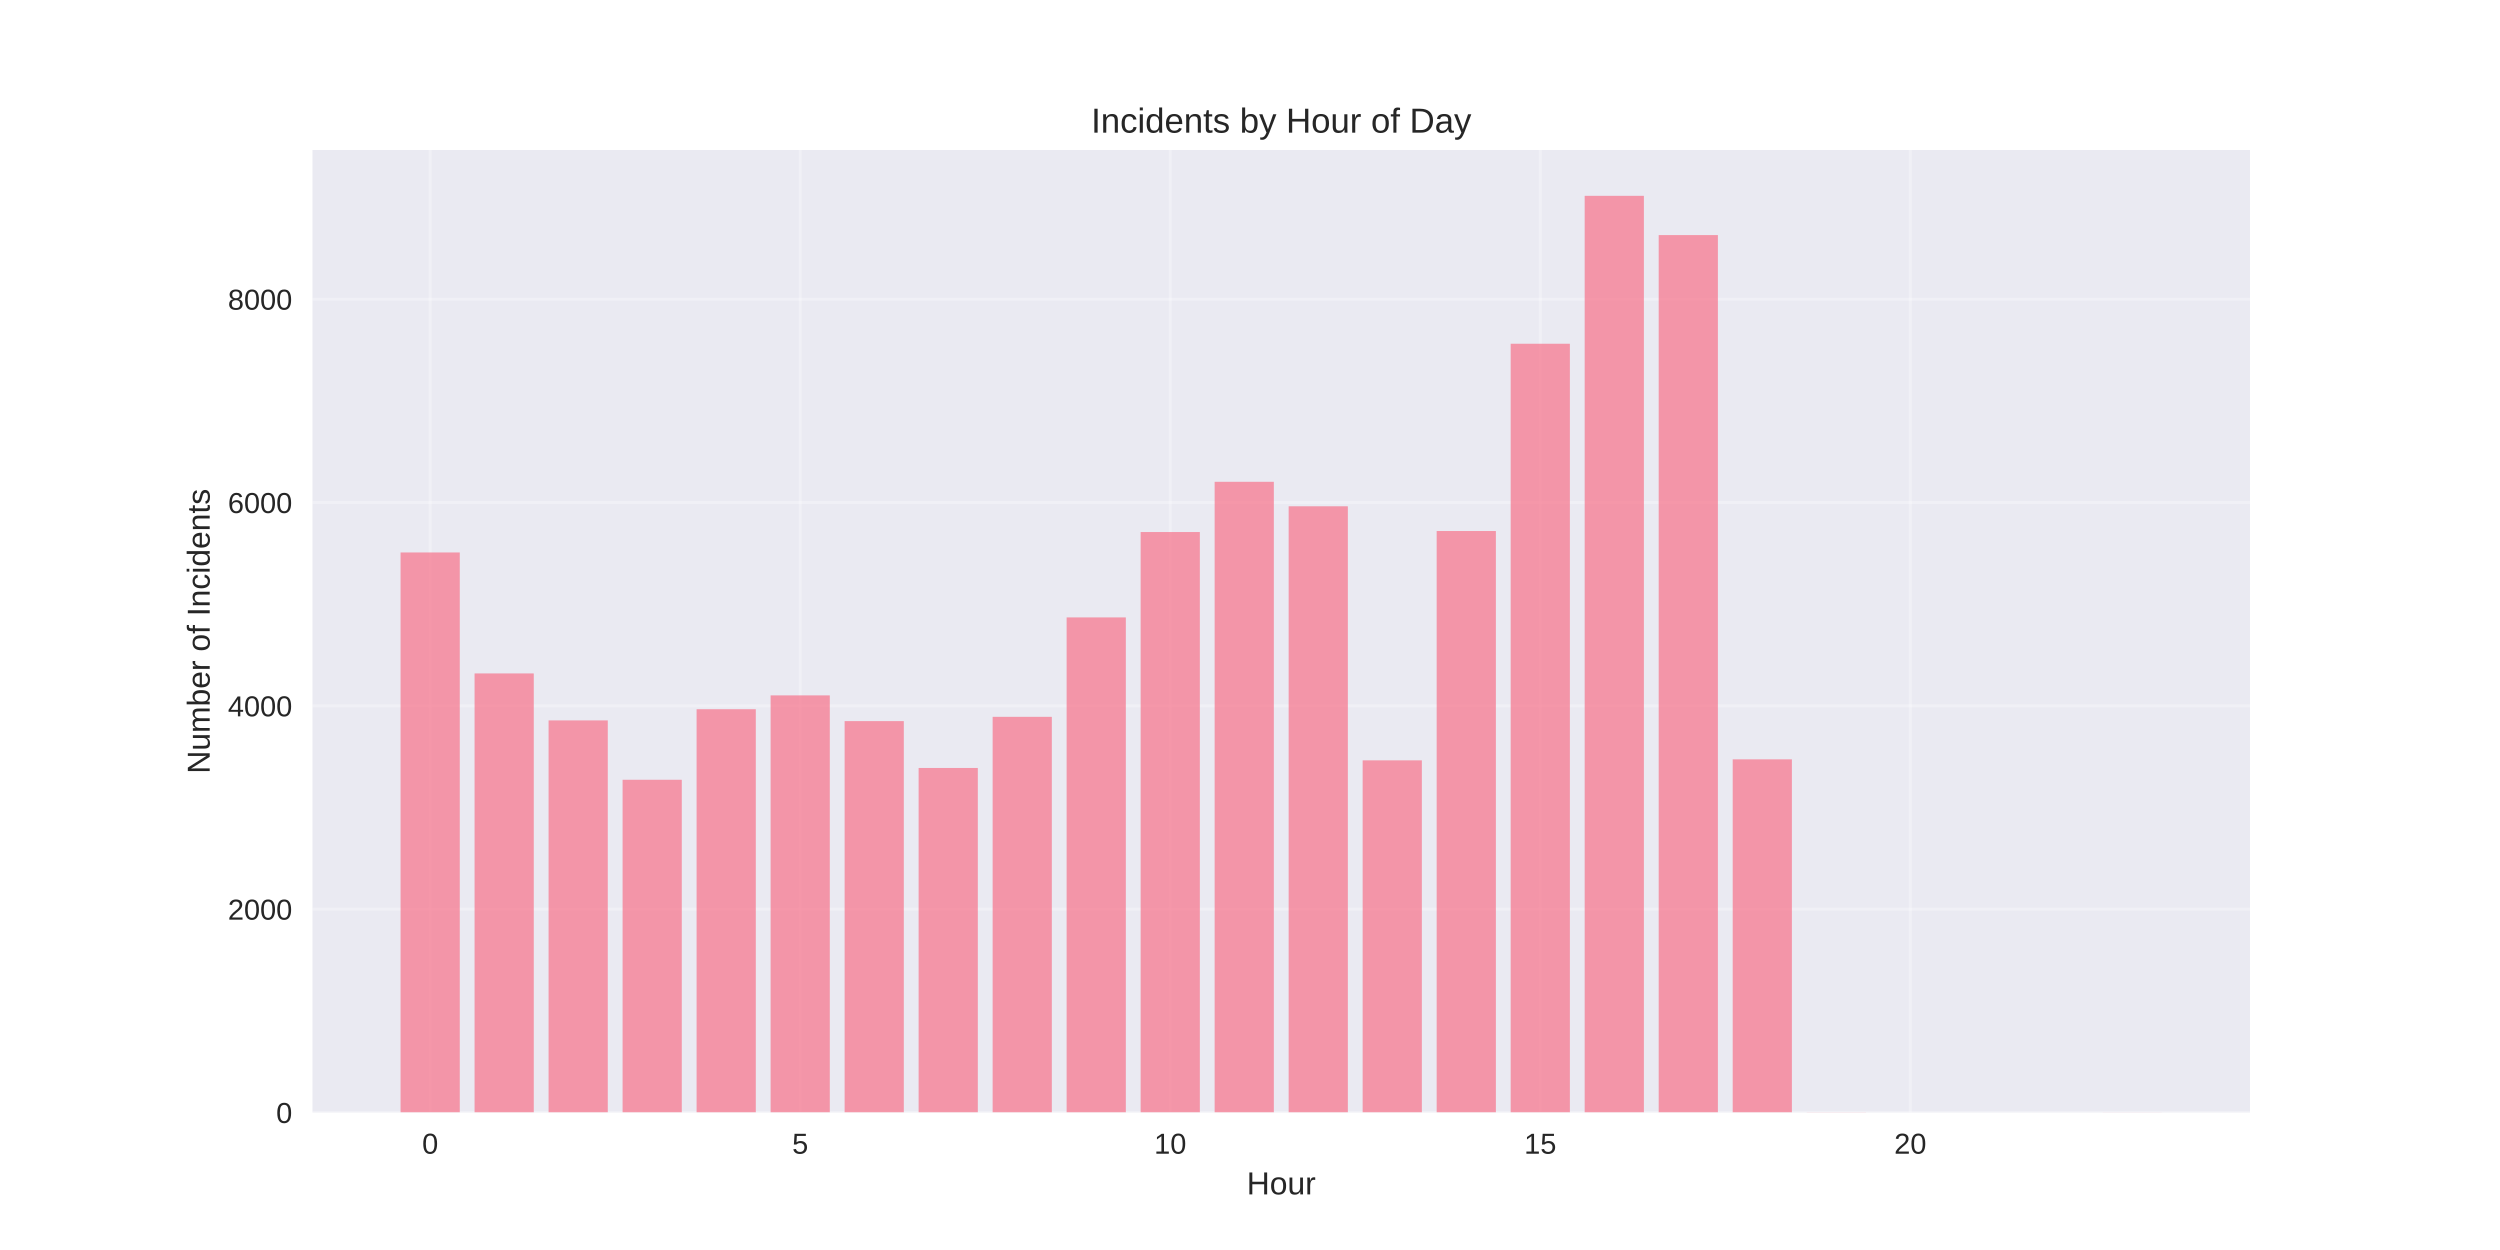
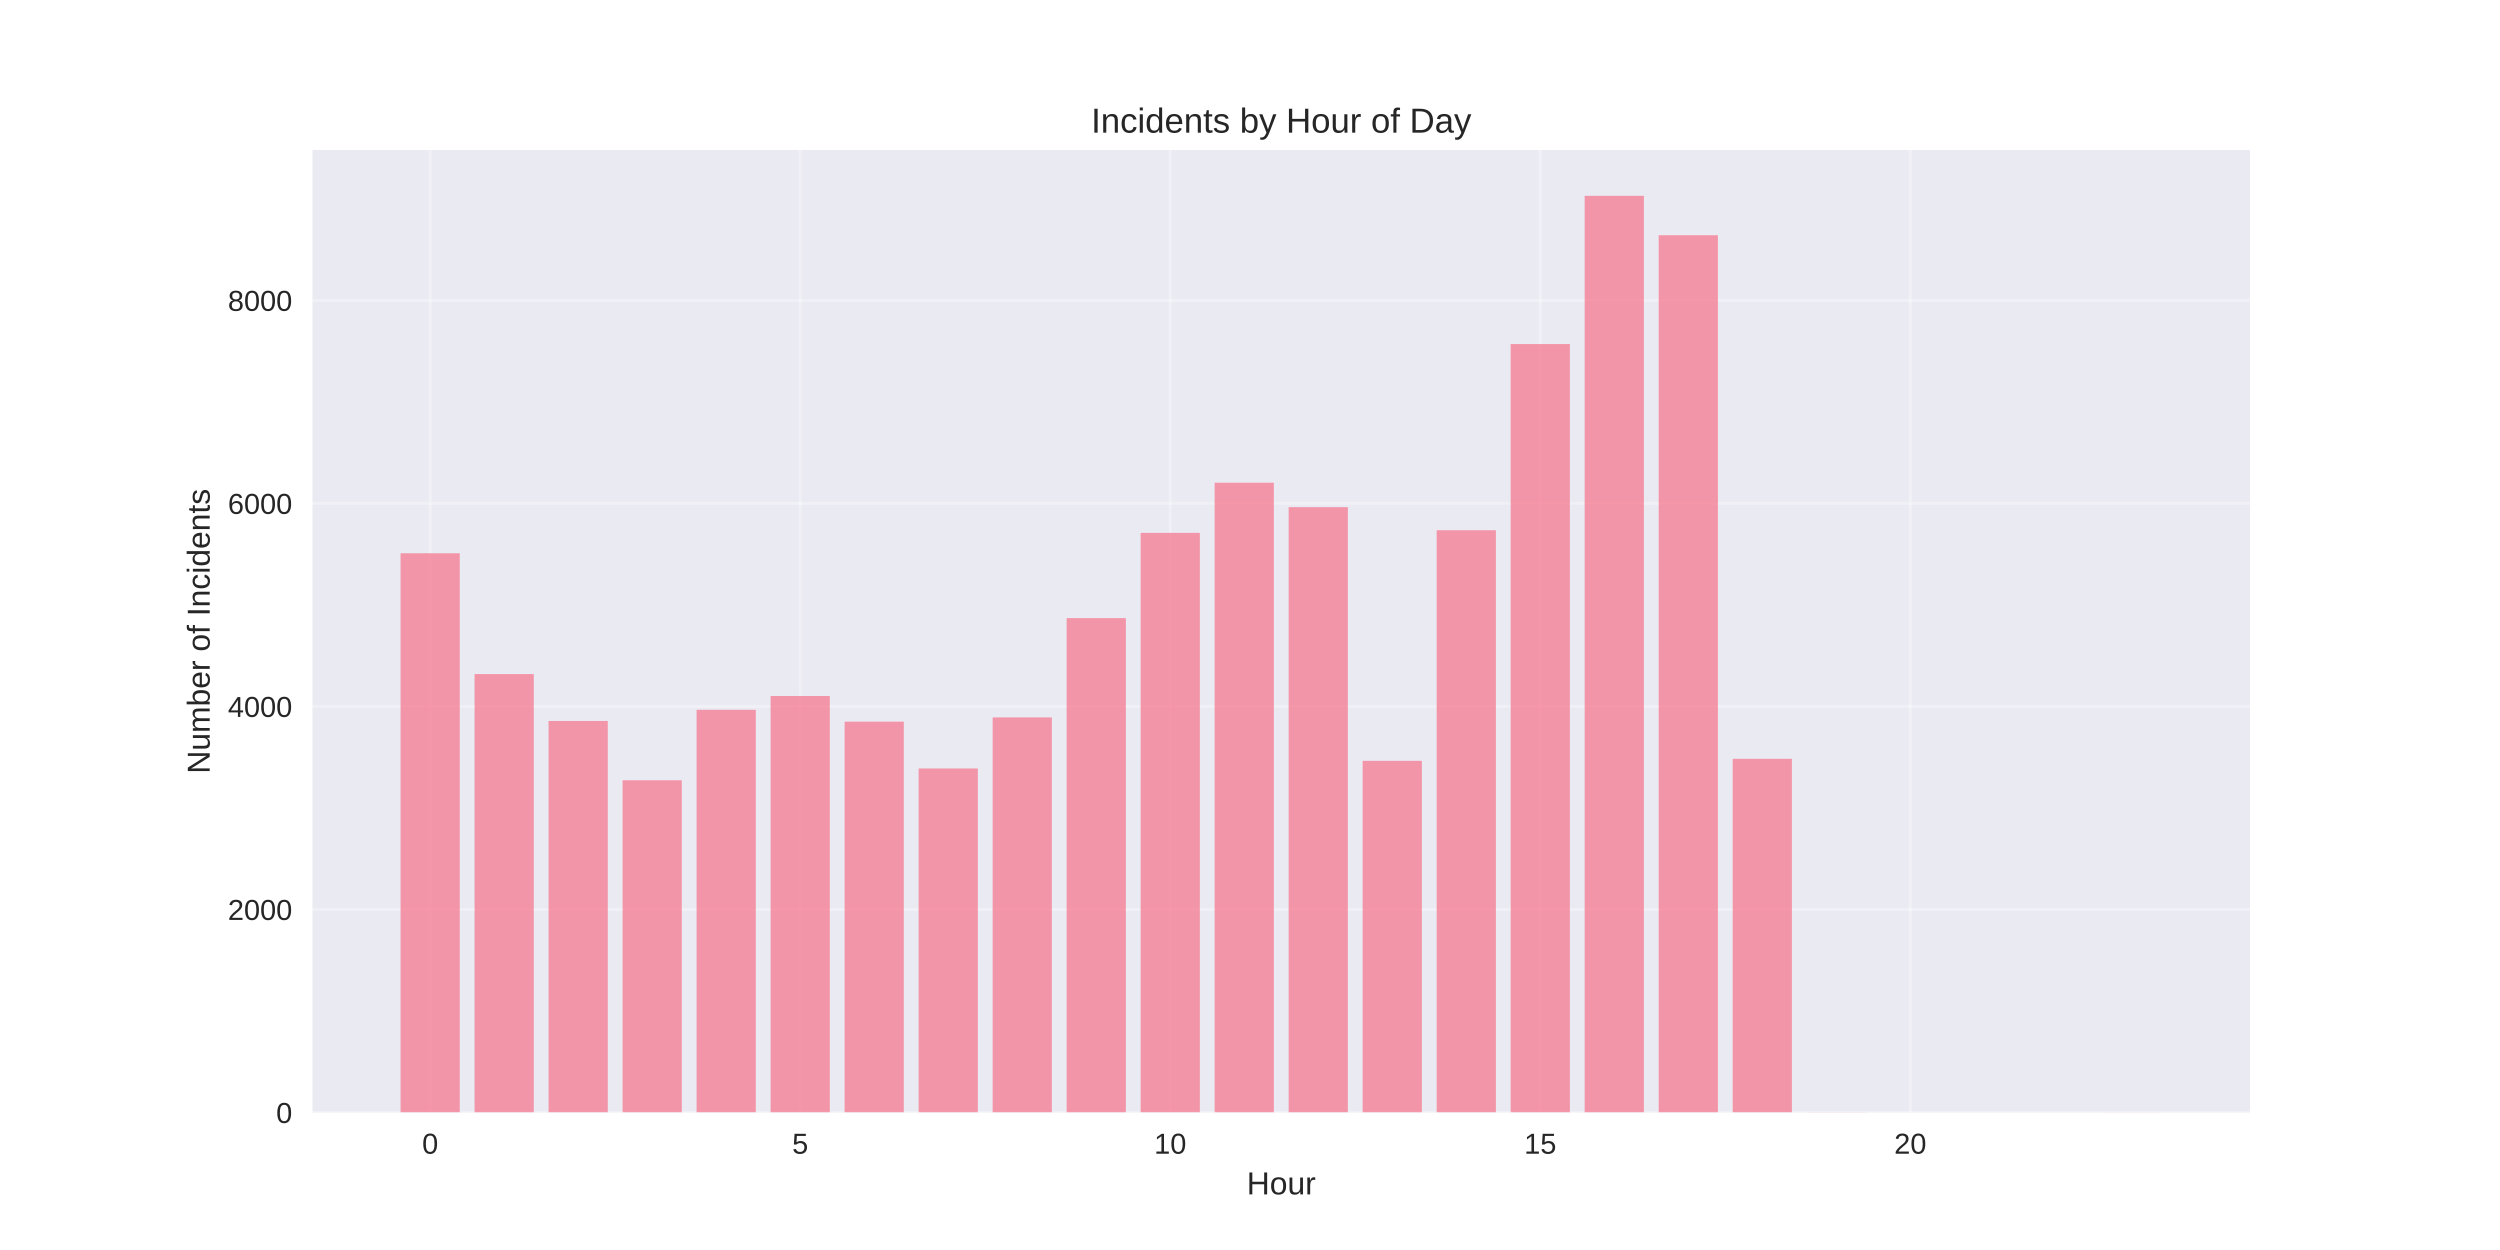
<svg xmlns="http://www.w3.org/2000/svg" width="864pt" height="432pt" viewBox="0 0 864 432" version="1.1">
  <defs>
    <style type="text/css">*{stroke-linejoin: round; stroke-linecap: butt}</style>
  </defs>
  <g id="figure_1">
    <g id="patch_1">
      <path d="M 0 432  L 864 432  L 864 0  L 0 0  z " style="fill: #ffffff" />
    </g>
    <g id="axes_1">
      <g id="patch_2">
        <path d="M 108 384.48  L 777.6 384.48  L 777.6 51.84  L 108 51.84  z " style="fill: #eaeaf2" />
      </g>
      <g id="matplotlib.axis_1">
        <g id="xtick_1">
          <g id="line2d_1">
-             <path d="M 148.667 384.48  L 148.667 51.84  " clip-path="url(#p0943ebb08c)" style="fill: none; stroke: #ffffff; stroke-opacity: 0.3; stroke-linecap: round" />
+             <path d="M 148.667 384.48  L 148.667 51.84  " clip-path="url(#p39dbd01055)" style="fill: none; stroke: #ffffff; stroke-opacity: 0.3; stroke-linecap: round" />
          </g>
          <g id="line2d_2" />
          <g id="text_1">
            <text style="fill: #262626; font: 10px 'Arial', 'Liberation Sans', 'DejaVu Sans', 'Bitstream Vera Sans', sans-serif; text-anchor: middle" x="148.667" y="398.727" transform="rotate(-0 148.6671 398.7269)">0</text>
          </g>
        </g>
        <g id="xtick_2">
          <g id="line2d_3">
-             <path d="M 276.551 384.48  L 276.551 51.84  " clip-path="url(#p0943ebb08c)" style="fill: none; stroke: #ffffff; stroke-opacity: 0.3; stroke-linecap: round" />
+             <path d="M 276.551 384.48  L 276.551 51.84  " clip-path="url(#p39dbd01055)" style="fill: none; stroke: #ffffff; stroke-opacity: 0.3; stroke-linecap: round" />
          </g>
          <g id="line2d_4" />
          <g id="text_2">
            <text style="fill: #262626; font: 10px 'Arial', 'Liberation Sans', 'DejaVu Sans', 'Bitstream Vera Sans', sans-serif; text-anchor: middle" x="276.551" y="398.727" transform="rotate(-0 276.551 398.7269)">5</text>
          </g>
        </g>
        <g id="xtick_3">
          <g id="line2d_5">
-             <path d="M 404.435 384.48  L 404.435 51.84  " clip-path="url(#p0943ebb08c)" style="fill: none; stroke: #ffffff; stroke-opacity: 0.3; stroke-linecap: round" />
+             <path d="M 404.435 384.48  L 404.435 51.84  " clip-path="url(#p39dbd01055)" style="fill: none; stroke: #ffffff; stroke-opacity: 0.3; stroke-linecap: round" />
          </g>
          <g id="line2d_6" />
          <g id="text_3">
            <text style="fill: #262626; font: 10px 'Arial', 'Liberation Sans', 'DejaVu Sans', 'Bitstream Vera Sans', sans-serif; text-anchor: middle" x="404.435" y="398.727" transform="rotate(-0 404.4348 398.7269)">10</text>
          </g>
        </g>
        <g id="xtick_4">
          <g id="line2d_7">
-             <path d="M 532.319 384.48  L 532.319 51.84  " clip-path="url(#p0943ebb08c)" style="fill: none; stroke: #ffffff; stroke-opacity: 0.3; stroke-linecap: round" />
+             <path d="M 532.319 384.48  L 532.319 51.84  " clip-path="url(#p39dbd01055)" style="fill: none; stroke: #ffffff; stroke-opacity: 0.3; stroke-linecap: round" />
          </g>
          <g id="line2d_8" />
          <g id="text_4">
            <text style="fill: #262626; font: 10px 'Arial', 'Liberation Sans', 'DejaVu Sans', 'Bitstream Vera Sans', sans-serif; text-anchor: middle" x="532.319" y="398.727" transform="rotate(-0 532.3187 398.7269)">15</text>
          </g>
        </g>
        <g id="xtick_5">
          <g id="line2d_9">
-             <path d="M 660.203 384.48  L 660.203 51.84  " clip-path="url(#p0943ebb08c)" style="fill: none; stroke: #ffffff; stroke-opacity: 0.3; stroke-linecap: round" />
+             <path d="M 660.203 384.48  L 660.203 51.84  " clip-path="url(#p39dbd01055)" style="fill: none; stroke: #ffffff; stroke-opacity: 0.3; stroke-linecap: round" />
          </g>
          <g id="line2d_10" />
          <g id="text_5">
            <text style="fill: #262626; font: 10px 'Arial', 'Liberation Sans', 'DejaVu Sans', 'Bitstream Vera Sans', sans-serif; text-anchor: middle" x="660.203" y="398.727" transform="rotate(-0 660.2026 398.7269)">20</text>
          </g>
        </g>
        <g id="text_6">
          <text style="fill: #262626; font: 11px 'Arial', 'Liberation Sans', 'DejaVu Sans', 'Bitstream Vera Sans', sans-serif; text-anchor: middle" x="442.8" y="412.773" transform="rotate(-0 442.8 412.7734)">Hour</text>
        </g>
      </g>
      <g id="matplotlib.axis_2">
        <g id="ytick_1">
          <g id="line2d_11">
-             <path d="M 108 384.48  L 777.6 384.48  " clip-path="url(#p0943ebb08c)" style="fill: none; stroke: #ffffff; stroke-opacity: 0.3; stroke-linecap: round" />
+             <path d="M 108 384.48  L 777.6 384.48  " clip-path="url(#p39dbd01055)" style="fill: none; stroke: #ffffff; stroke-opacity: 0.3; stroke-linecap: round" />
          </g>
          <g id="line2d_12" />
          <g id="text_7">
            <text style="fill: #262626; font: 10px 'Arial', 'Liberation Sans', 'DejaVu Sans', 'Bitstream Vera Sans', sans-serif; text-anchor: end" x="101" y="388.103" transform="rotate(-0 101 388.1034)">0</text>
          </g>
        </g>
        <g id="ytick_2">
          <g id="line2d_13">
-             <path d="M 108 314.213  L 777.6 314.213  " clip-path="url(#p0943ebb08c)" style="fill: none; stroke: #ffffff; stroke-opacity: 0.3; stroke-linecap: round" />
+             <path d="M 108 314.314  L 777.6 314.314  " clip-path="url(#p39dbd01055)" style="fill: none; stroke: #ffffff; stroke-opacity: 0.3; stroke-linecap: round" />
          </g>
          <g id="line2d_14" />
          <g id="text_8">
-             <text style="fill: #262626; font: 10px 'Arial', 'Liberation Sans', 'DejaVu Sans', 'Bitstream Vera Sans', sans-serif; text-anchor: end" x="101" y="317.836" transform="rotate(-0 101 317.8362)">2000</text>
+             <text style="fill: #262626; font: 10px 'Arial', 'Liberation Sans', 'DejaVu Sans', 'Bitstream Vera Sans', sans-serif; text-anchor: end" x="101" y="317.937" transform="rotate(-0 101 317.9373)">2000</text>
          </g>
        </g>
        <g id="ytick_3">
          <g id="line2d_15">
-             <path d="M 108 243.945  L 777.6 243.945  " clip-path="url(#p0943ebb08c)" style="fill: none; stroke: #ffffff; stroke-opacity: 0.3; stroke-linecap: round" />
+             <path d="M 108 244.148  L 777.6 244.148  " clip-path="url(#p39dbd01055)" style="fill: none; stroke: #ffffff; stroke-opacity: 0.3; stroke-linecap: round" />
          </g>
          <g id="line2d_16" />
          <g id="text_9">
-             <text style="fill: #262626; font: 10px 'Arial', 'Liberation Sans', 'DejaVu Sans', 'Bitstream Vera Sans', sans-serif; text-anchor: end" x="101" y="247.569" transform="rotate(-0 101 247.5689)">4000</text>
+             <text style="fill: #262626; font: 10px 'Arial', 'Liberation Sans', 'DejaVu Sans', 'Bitstream Vera Sans', sans-serif; text-anchor: end" x="101" y="247.771" transform="rotate(-0 101 247.7712)">4000</text>
          </g>
        </g>
        <g id="ytick_4">
          <g id="line2d_17">
-             <path d="M 108 173.678  L 777.6 173.678  " clip-path="url(#p0943ebb08c)" style="fill: none; stroke: #ffffff; stroke-opacity: 0.3; stroke-linecap: round" />
+             <path d="M 108 173.982  L 777.6 173.982  " clip-path="url(#p39dbd01055)" style="fill: none; stroke: #ffffff; stroke-opacity: 0.3; stroke-linecap: round" />
          </g>
          <g id="line2d_18" />
          <g id="text_10">
-             <text style="fill: #262626; font: 10px 'Arial', 'Liberation Sans', 'DejaVu Sans', 'Bitstream Vera Sans', sans-serif; text-anchor: end" x="101" y="177.302" transform="rotate(-0 101 177.3016)">6000</text>
+             <text style="fill: #262626; font: 10px 'Arial', 'Liberation Sans', 'DejaVu Sans', 'Bitstream Vera Sans', sans-serif; text-anchor: end" x="101" y="177.605" transform="rotate(-0 101 177.6051)">6000</text>
          </g>
        </g>
        <g id="ytick_5">
          <g id="line2d_19">
-             <path d="M 108 103.411  L 777.6 103.411  " clip-path="url(#p0943ebb08c)" style="fill: none; stroke: #ffffff; stroke-opacity: 0.3; stroke-linecap: round" />
+             <path d="M 108 103.816  L 777.6 103.816  " clip-path="url(#p39dbd01055)" style="fill: none; stroke: #ffffff; stroke-opacity: 0.3; stroke-linecap: round" />
          </g>
          <g id="line2d_20" />
          <g id="text_11">
-             <text style="fill: #262626; font: 10px 'Arial', 'Liberation Sans', 'DejaVu Sans', 'Bitstream Vera Sans', sans-serif; text-anchor: end" x="101" y="107.034" transform="rotate(-0 101 107.0343)">8000</text>
+             <text style="fill: #262626; font: 10px 'Arial', 'Liberation Sans', 'DejaVu Sans', 'Bitstream Vera Sans', sans-serif; text-anchor: end" x="101" y="107.439" transform="rotate(-0 101 107.439)">8000</text>
          </g>
        </g>
        <g id="text_12">
          <text style="fill: #262626; font: 11px 'Arial', 'Liberation Sans', 'DejaVu Sans', 'Bitstream Vera Sans', sans-serif; text-anchor: middle" x="72.474" y="218.16" transform="rotate(-90 72.47375 218.16)">Number of Incidents</text>
        </g>
      </g>
      <g id="patch_3">
-         <path d="M 138.436 384.48  L 158.898 384.48  L 158.898 190.929  L 138.436 190.929  z " clip-path="url(#p0943ebb08c)" style="fill: #f77189; opacity: 0.7" />
+         <path d="M 138.436 384.48  L 158.898 384.48  L 158.898 191.207  L 138.436 191.207  z " clip-path="url(#p39dbd01055)" style="fill: #f77189; opacity: 0.7" />
      </g>
      <g id="patch_4">
-         <path d="M 164.013 384.48  L 184.475 384.48  L 184.475 232.738  L 164.013 232.738  z " clip-path="url(#p0943ebb08c)" style="fill: #f77189; opacity: 0.7" />
+         <path d="M 164.013 384.48  L 184.475 384.48  L 184.475 232.956  L 164.013 232.956  z " clip-path="url(#p39dbd01055)" style="fill: #f77189; opacity: 0.7" />
      </g>
      <g id="patch_5">
-         <path d="M 189.59 384.48  L 210.051 384.48  L 210.051 248.97  L 189.59 248.97  z " clip-path="url(#p0943ebb08c)" style="fill: #f77189; opacity: 0.7" />
+         <path d="M 189.59 384.48  L 210.051 384.48  L 210.051 249.165  L 189.59 249.165  z " clip-path="url(#p39dbd01055)" style="fill: #f77189; opacity: 0.7" />
      </g>
      <g id="patch_6">
-         <path d="M 215.167 384.48  L 235.628 384.48  L 235.628 269.488  L 215.167 269.488  z " clip-path="url(#p0943ebb08c)" style="fill: #f77189; opacity: 0.7" />
+         <path d="M 215.167 384.48  L 235.628 384.48  L 235.628 269.653  L 215.167 269.653  z " clip-path="url(#p39dbd01055)" style="fill: #f77189; opacity: 0.7" />
      </g>
      <g id="patch_7">
-         <path d="M 240.743 384.48  L 261.205 384.48  L 261.205 245.105  L 240.743 245.105  z " clip-path="url(#p0943ebb08c)" style="fill: #f77189; opacity: 0.7" />
+         <path d="M 240.743 384.48  L 261.205 384.48  L 261.205 245.306  L 240.743 245.306  z " clip-path="url(#p39dbd01055)" style="fill: #f77189; opacity: 0.7" />
      </g>
      <g id="patch_8">
-         <path d="M 266.32 384.48  L 286.782 384.48  L 286.782 240.327  L 266.32 240.327  z " clip-path="url(#p0943ebb08c)" style="fill: #f77189; opacity: 0.7" />
+         <path d="M 266.32 384.48  L 286.782 384.48  L 286.782 240.534  L 266.32 240.534  z " clip-path="url(#p39dbd01055)" style="fill: #f77189; opacity: 0.7" />
      </g>
      <g id="patch_9">
-         <path d="M 291.897 384.48  L 312.358 384.48  L 312.358 249.215  L 291.897 249.215  z " clip-path="url(#p0943ebb08c)" style="fill: #f77189; opacity: 0.7" />
+         <path d="M 291.897 384.48  L 312.358 384.48  L 312.358 249.41  L 291.897 249.41  z " clip-path="url(#p39dbd01055)" style="fill: #f77189; opacity: 0.7" />
      </g>
      <g id="patch_10">
-         <path d="M 317.474 384.48  L 337.935 384.48  L 337.935 265.412  L 317.474 265.412  z " clip-path="url(#p0943ebb08c)" style="fill: #f77189; opacity: 0.7" />
+         <path d="M 317.474 384.48  L 337.935 384.48  L 337.935 265.584  L 317.474 265.584  z " clip-path="url(#p39dbd01055)" style="fill: #f77189; opacity: 0.7" />
      </g>
      <g id="patch_11">
-         <path d="M 343.051 384.48  L 363.512 384.48  L 363.512 247.74  L 343.051 247.74  z " clip-path="url(#p0943ebb08c)" style="fill: #f77189; opacity: 0.7" />
+         <path d="M 343.051 384.48  L 363.512 384.48  L 363.512 247.937  L 343.051 247.937  z " clip-path="url(#p39dbd01055)" style="fill: #f77189; opacity: 0.7" />
      </g>
      <g id="patch_12">
-         <path d="M 368.627 384.48  L 389.089 384.48  L 389.089 213.379  L 368.627 213.379  z " clip-path="url(#p0943ebb08c)" style="fill: #f77189; opacity: 0.7" />
+         <path d="M 368.627 384.48  L 389.089 384.48  L 389.089 213.626  L 368.627 213.626  z " clip-path="url(#p39dbd01055)" style="fill: #f77189; opacity: 0.7" />
      </g>
      <g id="patch_13">
-         <path d="M 394.204 384.48  L 414.666 384.48  L 414.666 183.867  L 394.204 183.867  z " clip-path="url(#p0943ebb08c)" style="fill: #f77189; opacity: 0.7" />
+         <path d="M 394.204 384.48  L 414.666 384.48  L 414.666 184.156  L 394.204 184.156  z " clip-path="url(#p39dbd01055)" style="fill: #f77189; opacity: 0.7" />
      </g>
      <g id="patch_14">
-         <path d="M 419.781 384.48  L 440.242 384.48  L 440.242 166.511  L 419.781 166.511  z " clip-path="url(#p0943ebb08c)" style="fill: #f77189; opacity: 0.7" />
+         <path d="M 419.781 384.48  L 440.242 384.48  L 440.242 166.825  L 419.781 166.825  z " clip-path="url(#p39dbd01055)" style="fill: #f77189; opacity: 0.7" />
      </g>
      <g id="patch_15">
-         <path d="M 445.358 384.48  L 465.819 384.48  L 465.819 174.978  L 445.358 174.978  z " clip-path="url(#p0943ebb08c)" style="fill: #f77189; opacity: 0.7" />
+         <path d="M 445.358 384.48  L 465.819 384.48  L 465.819 175.28  L 445.358 175.28  z " clip-path="url(#p39dbd01055)" style="fill: #f77189; opacity: 0.7" />
      </g>
      <g id="patch_16">
-         <path d="M 470.934 384.48  L 491.396 384.48  L 491.396 262.777  L 470.934 262.777  z " clip-path="url(#p0943ebb08c)" style="fill: #f77189; opacity: 0.7" />
+         <path d="M 470.934 384.48  L 491.396 384.48  L 491.396 262.952  L 470.934 262.952  z " clip-path="url(#p39dbd01055)" style="fill: #f77189; opacity: 0.7" />
      </g>
      <g id="patch_17">
-         <path d="M 496.511 384.48  L 516.973 384.48  L 516.973 183.516  L 496.511 183.516  z " clip-path="url(#p0943ebb08c)" style="fill: #f77189; opacity: 0.7" />
+         <path d="M 496.511 384.48  L 516.973 384.48  L 516.973 183.244  L 496.511 183.244  z " clip-path="url(#p39dbd01055)" style="fill: #f77189; opacity: 0.7" />
      </g>
      <g id="patch_18">
-         <path d="M 522.088 384.48  L 542.549 384.48  L 542.549 118.799  L 522.088 118.799  z " clip-path="url(#p0943ebb08c)" style="fill: #f77189; opacity: 0.7" />
+         <path d="M 522.088 384.48  L 542.549 384.48  L 542.549 118.901  L 522.088 118.901  z " clip-path="url(#p39dbd01055)" style="fill: #f77189; opacity: 0.7" />
      </g>
      <g id="patch_19">
-         <path d="M 547.665 384.48  L 568.126 384.48  L 568.126 67.68  L 547.665 67.68  z " clip-path="url(#p0943ebb08c)" style="fill: #f77189; opacity: 0.7" />
+         <path d="M 547.665 384.48  L 568.126 384.48  L 568.126 67.68  L 547.665 67.68  z " clip-path="url(#p39dbd01055)" style="fill: #f77189; opacity: 0.7" />
      </g>
      <g id="patch_20">
-         <path d="M 573.242 384.48  L 593.703 384.48  L 593.703 81.242  L 573.242 81.242  z " clip-path="url(#p0943ebb08c)" style="fill: #f77189; opacity: 0.7" />
+         <path d="M 573.242 384.48  L 593.703 384.48  L 593.703 81.292  L 573.242 81.292  z " clip-path="url(#p39dbd01055)" style="fill: #f77189; opacity: 0.7" />
      </g>
      <g id="patch_21">
-         <path d="M 598.818 384.48  L 619.28 384.48  L 619.28 262.426  L 598.818 262.426  z " clip-path="url(#p0943ebb08c)" style="fill: #f77189; opacity: 0.7" />
+         <path d="M 598.818 384.48  L 619.28 384.48  L 619.28 262.251  L 598.818 262.251  z " clip-path="url(#p39dbd01055)" style="fill: #f77189; opacity: 0.7" />
      </g>
      <g id="patch_22">
-         <path d="M 624.395 384.48  L 644.857 384.48  L 644.857 384.41  L 624.395 384.41  z " clip-path="url(#p0943ebb08c)" style="fill: #f77189; opacity: 0.7" />
+         <path d="M 624.395 384.48  L 644.857 384.48  L 644.857 384.41  L 624.395 384.41  z " clip-path="url(#p39dbd01055)" style="fill: #f77189; opacity: 0.7" />
      </g>
      <g id="patch_23">
-         <path d="M 726.702 384.48  L 747.164 384.48  L 747.164 384.445  L 726.702 384.445  z " clip-path="url(#p0943ebb08c)" style="fill: #f77189; opacity: 0.7" />
+         <path d="M 726.702 384.48  L 747.164 384.48  L 747.164 384.445  L 726.702 384.445  z " clip-path="url(#p39dbd01055)" style="fill: #f77189; opacity: 0.7" />
      </g>
      <g id="patch_24">
        <path d="M 108 384.48  L 108 51.84  " style="fill: none" />
      </g>
      <g id="patch_25">
        <path d="M 777.6 384.48  L 777.6 51.84  " style="fill: none" />
      </g>
      <g id="patch_26">
        <path d="M 108 384.48  L 777.6 384.48  " style="fill: none" />
      </g>
      <g id="patch_27">
        <path d="M 108 51.84  L 777.6 51.84  " style="fill: none" />
      </g>
      <g id="text_13">
        <text style="fill: #262626; font: 12px 'Arial', 'Liberation Sans', 'DejaVu Sans', 'Bitstream Vera Sans', sans-serif; text-anchor: middle" x="442.8" y="45.84" transform="rotate(-0 442.8 45.84)">Incidents by Hour of Day</text>
      </g>
    </g>
  </g>
  <defs>
-     <clipPath id="p0943ebb08c">
+     <clipPath id="p39dbd01055">
      <rect x="108" y="51.84" width="669.6" height="332.64" />
    </clipPath>
  </defs>
</svg>
